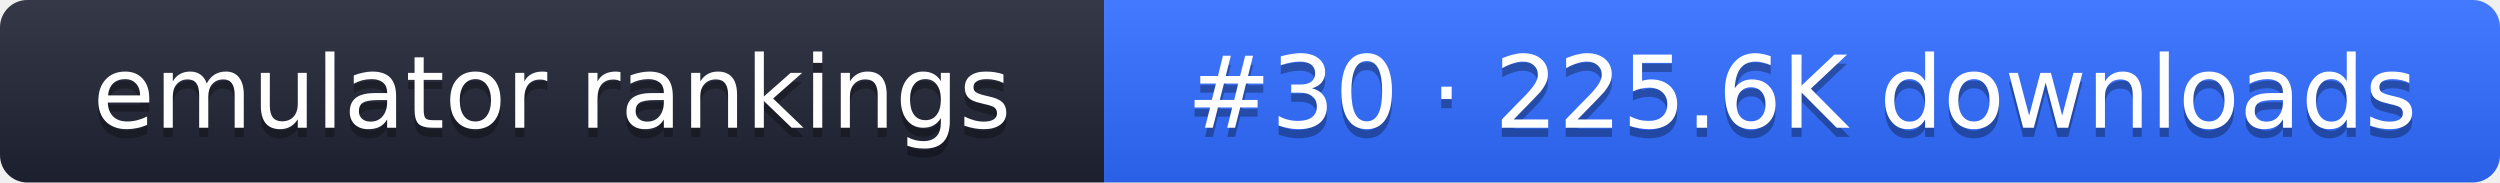
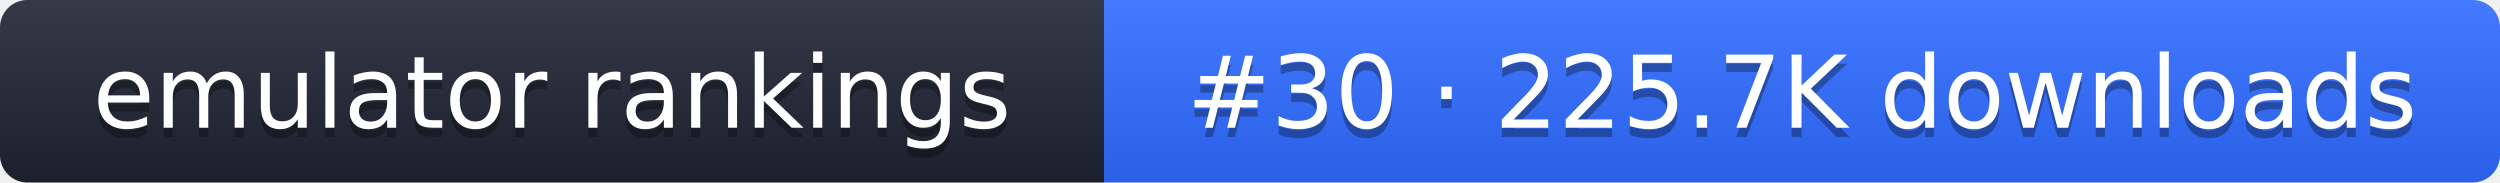
- <svg xmlns="http://www.w3.org/2000/svg" width="274" height="20" role="img" aria-label="emulator rankings: #30 · 225.6K downloads">
+ <svg xmlns="http://www.w3.org/2000/svg" width="274" height="20" role="img" aria-label="emulator rankings: #30 · 225.7K downloads">
  <linearGradient id="g" x2="0" y2="100%">
    <stop offset="0" stop-color="#fff" stop-opacity=".1" />
    <stop offset="1" stop-opacity=".1" />
  </linearGradient>
  <clipPath id="r">
    <rect width="274" height="20" rx="3" fill="#fff" />
  </clipPath>
  <g clip-path="url(#r)">
    <rect width="121" height="20" fill="#1f2433" />
    <rect x="121" width="153" height="20" fill="#2f6bff" />
    <rect width="274" height="20" fill="url(#g)" />
  </g>
  <g fill="#fff" text-anchor="middle" font-family="Verdana,DejaVu Sans,sans-serif" font-size="11">
    <text x="60.5" y="15" fill="#010101" fill-opacity=".3">emulator rankings</text>
    <text x="60.5" y="14">emulator rankings</text>
-     <text x="197.5" y="15" fill="#010101" fill-opacity=".3">#30 · 225.6K downloads</text>
-     <text x="197.5" y="14">#30 · 225.6K downloads</text>
+     <text x="197.5" y="15" fill="#010101" fill-opacity=".3">#30 · 225.7K downloads</text>
+     <text x="197.5" y="14">#30 · 225.7K downloads</text>
  </g>
</svg>
